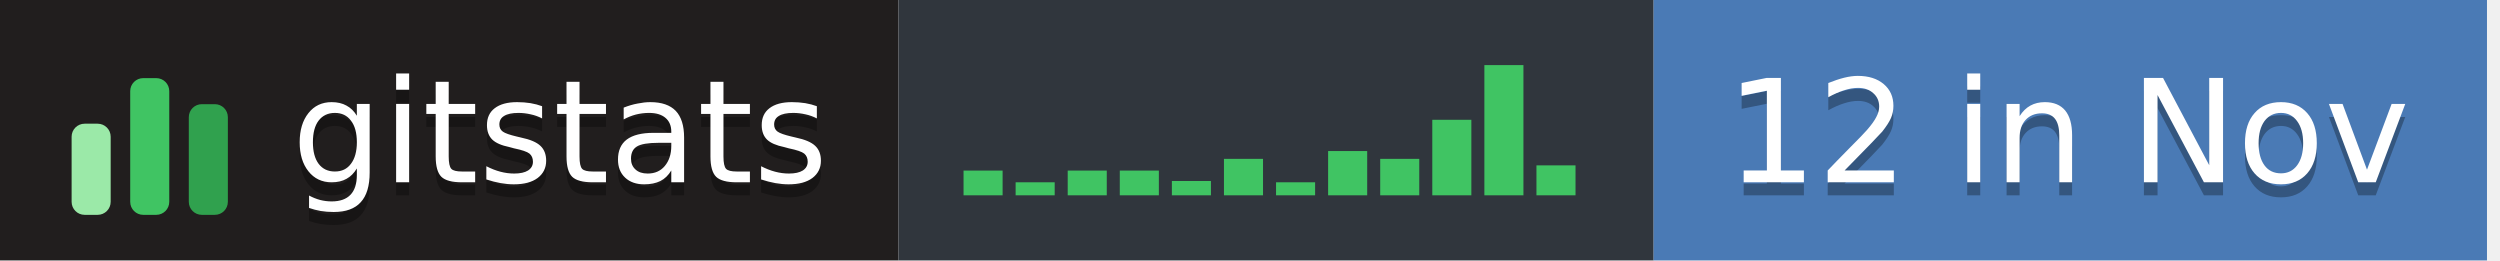
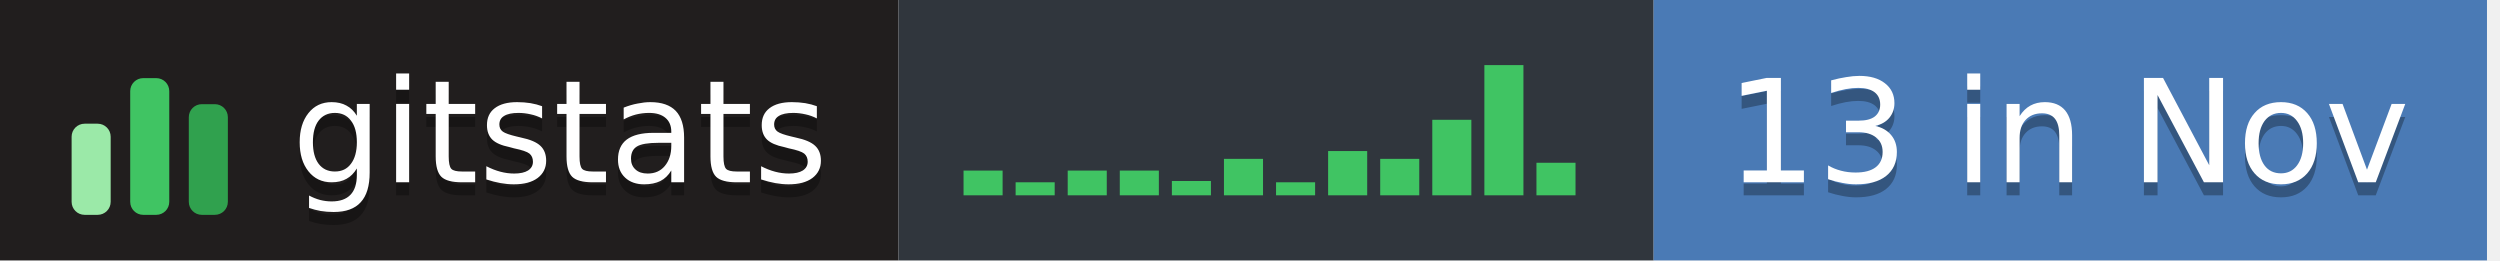
- <svg xmlns="http://www.w3.org/2000/svg" width="192" height="20" role="img" aria-label="gitstats: 12 in Nov">
+ <svg xmlns="http://www.w3.org/2000/svg" width="192" height="20" role="img" aria-label="gitstats: 13 in Nov">
  <g>
    <rect x="0" width="69" height="20" fill="#211e1e" />
    <rect x="69" width="58" height="20" fill="#30363d" />
    <rect x="127" width="64" height="20" fill="#4a7ab5" />
  </g>
  <g transform="translate(5,3.5)">
    <rect x="0.5" y="6.0" width="3" height="7.0" rx="1" fill="#9be9a8" />
    <rect x="5.0" y="2.5" width="3" height="10.5" rx="1" fill="#40c463" />
    <rect x="9.5" y="4.5" width="3" height="8.5" rx="1" fill="#30a14e" />
  </g>
  <rect x="74.0" y="13.1" width="3" height="1.9" fill="#40c463" />
  <rect x="78.0" y="14.0" width="3" height="1.0" fill="#40c463" />
  <rect x="82.0" y="13.1" width="3" height="1.9" fill="#40c463" />
  <rect x="86.0" y="13.1" width="3" height="1.9" fill="#40c463" />
  <rect x="90.0" y="13.9" width="3" height="1.1" fill="#40c463" />
  <rect x="94.0" y="12.2" width="3" height="2.8" fill="#40c463" />
  <rect x="98.0" y="14.0" width="3" height="1.0" fill="#40c463" />
  <rect x="102.0" y="11.6" width="3" height="3.4" fill="#40c463" />
  <rect x="106.0" y="12.2" width="3" height="2.8" fill="#40c463" />
  <rect x="110.0" y="9.2" width="3" height="5.8" fill="#40c463" />
  <rect x="114.0" y="5.0" width="3" height="10.0" fill="#40c463" />
-   <rect x="118.0" y="12.7" width="3" height="2.3" fill="#40c463" />
+   <rect x="118.0" y="12.5" width="3" height="2.5" fill="#40c463" />
  <g text-anchor="middle" font-family="Verdana,Geneva,DejaVu Sans,sans-serif" font-size="11" text-rendering="geometricPrecision">
    <text aria-hidden="true" x="43.0" y="15.0" fill="#010101" fill-opacity=".3" textLength="42.0">gitstats</text>
    <text x="43.0" y="14.0" fill="#fff" textLength="42.0">gitstats</text>
-     <text aria-hidden="true" x="158.8" y="15.0" fill="#010101" fill-opacity=".3" textLength="53.5">12 in Nov</text>
-     <text x="158.8" y="14.0" fill="#fff" textLength="53.5">12 in Nov</text>
+     <text aria-hidden="true" x="158.8" y="15.0" fill="#010101" fill-opacity=".3" textLength="53.5">13 in Nov</text>
+     <text x="158.8" y="14.0" fill="#fff" textLength="53.5">13 in Nov</text>
  </g>
</svg>
